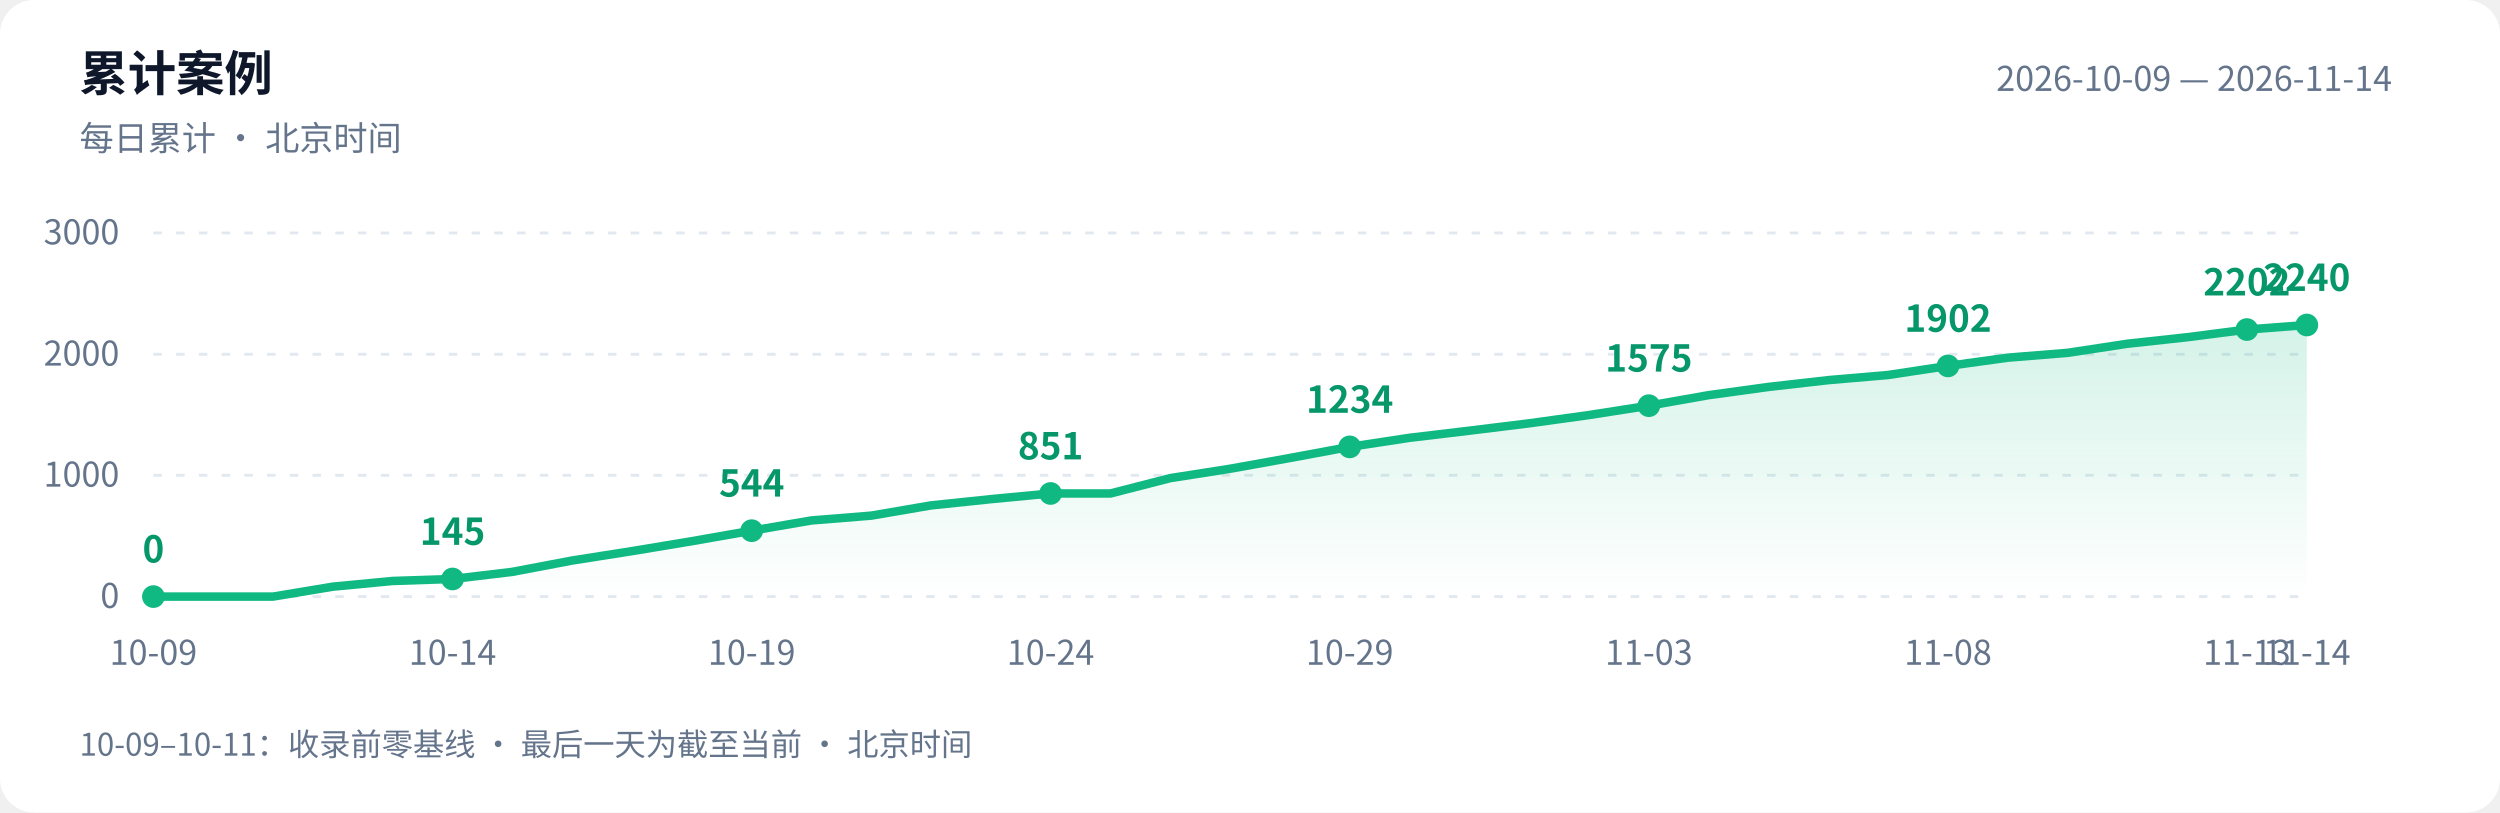
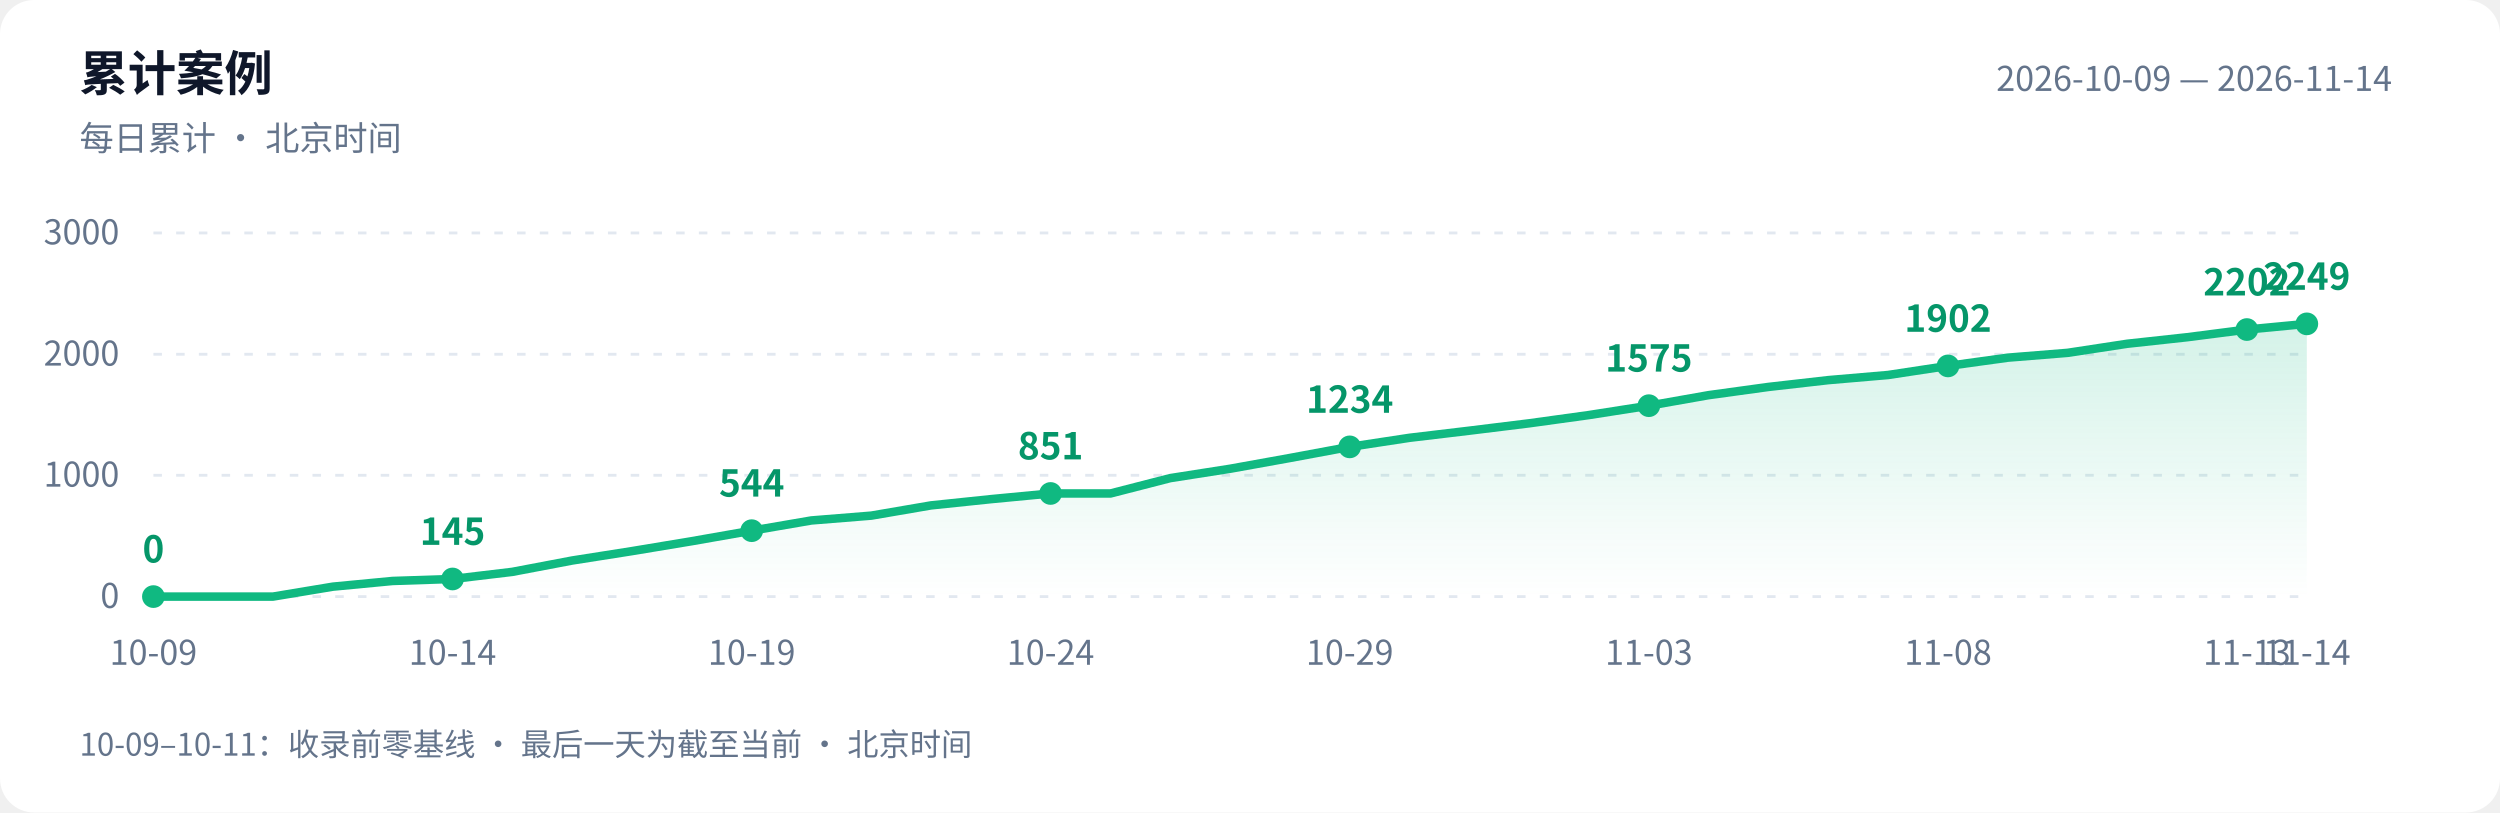
<svg xmlns="http://www.w3.org/2000/svg" width="880" height="286" viewBox="0 0 880 286" role="img" aria-labelledby="title desc">
  <defs>
    <linearGradient id="area" x1="0" y1="0" x2="0" y2="1">
      <stop offset="0" stop-color="#10b981" stop-opacity=".18" />
      <stop offset="1" stop-color="#10b981" stop-opacity="0" />
    </linearGradient>
  </defs>
  <style>text{font-family:-apple-system,BlinkMacSystemFont,"PingFang SC","Microsoft YaHei","WenQuanYi Zen Hei","Segoe UI","Noto Sans CJK SC",sans-serif;fill:#64748b;font-size:12px}.bg{fill:#fff}.heading{fill:#0f172a;font-size:17px;font-weight:600}.grid{stroke:#e2e8f0;stroke-dasharray:3 5}.value{fill:#059669;font-size:13px;font-weight:600}@media(prefers-color-scheme:dark){.bg{fill:#0d1117}text{fill:#8b949e}.heading{fill:#e6edf3}.grid{stroke:#30363d}.value{fill:#34d399}}</style>
  <rect class="bg" width="880" height="286" rx="12" />
  <text class="heading" x="28" y="32">累计案例</text>
  <text x="28" y="53">每日累计 · 北京时间</text>
  <text x="842" y="32" text-anchor="end">2026-10-09 — 2026-11-14</text>
  <path class="grid" d="M 54 210.0 H 812" />
  <text x="42" y="214.0" text-anchor="end">0</text>
  <path class="grid" d="M 54 167.3 H 812" />
  <text x="42" y="171.3" text-anchor="end">1000</text>
  <path class="grid" d="M 54 124.7 H 812" />
  <text x="42" y="128.7" text-anchor="end">2000</text>
  <path class="grid" d="M 54 82.0 H 812" />
  <text x="42" y="86.0" text-anchor="end">3000</text>
-   <path d="M 54 210 L 54.0 210.0 L 75.1 210.0 L 96.1 210.0 L 117.2 206.5 L 138.2 204.5 L 159.3 203.8 L 180.3 201.3 L 201.4 197.3 L 222.4 194.0 L 243.5 190.5 L 264.6 186.8 L 285.6 183.2 L 306.7 181.5 L 327.7 177.9 L 348.8 175.7 L 369.8 173.7 L 390.9 173.7 L 411.9 168.3 L 433.0 165.0 L 454.1 161.2 L 475.1 157.3 L 496.2 154.1 L 517.2 151.6 L 538.3 149.0 L 559.3 146.1 L 580.4 142.8 L 601.4 139.1 L 622.5 136.2 L 643.6 133.8 L 664.6 132.0 L 685.7 128.8 L 706.7 125.9 L 727.8 124.2 L 748.8 121.0 L 769.9 118.7 L 790.9 116.0 L 812.0 114.4 L 812.0 210 Z" fill="url(#area)" />
-   <polyline points="54.0,210.0 75.1,210.0 96.1,210.0 117.2,206.5 138.2,204.5 159.3,203.8 180.3,201.3 201.4,197.3 222.4,194.0 243.5,190.5 264.6,186.8 285.6,183.2 306.7,181.5 327.7,177.9 348.8,175.7 369.8,173.7 390.9,173.7 411.9,168.3 433.0,165.0 454.1,161.2 475.1,157.3 496.2,154.1 517.2,151.6 538.3,149.0 559.3,146.1 580.4,142.8 601.4,139.1 622.5,136.2 643.6,133.8 664.6,132.0 685.7,128.8 706.7,125.9 727.8,124.2 748.8,121.0 769.9,118.7 790.9,116.0 812.0,114.4" fill="none" stroke="#10b981" stroke-width="3" stroke-linejoin="round" stroke-linecap="round" />
+   <path d="M 54 210 L 54.0 210.0 L 75.1 210.0 L 96.1 210.0 L 117.2 206.5 L 138.2 204.5 L 159.3 203.8 L 180.3 201.3 L 201.4 197.3 L 222.4 194.0 L 243.5 190.5 L 264.6 186.8 L 285.6 183.2 L 306.7 181.5 L 327.7 177.9 L 348.8 175.7 L 369.8 173.7 L 390.9 173.7 L 411.9 168.3 L 433.0 165.0 L 454.1 161.2 L 475.1 157.3 L 496.2 154.1 L 517.2 151.6 L 538.3 149.0 L 559.3 146.1 L 580.4 142.8 L 601.4 139.1 L 622.5 136.2 L 643.6 133.8 L 664.6 132.0 L 685.7 128.8 L 706.7 125.9 L 727.8 124.2 L 748.8 121.0 L 769.9 118.7 L 790.9 116.0 L 812.0 114.0 L 812.0 210 Z" fill="url(#area)" />
+   <polyline points="54.0,210.0 75.1,210.0 96.1,210.0 117.2,206.5 138.2,204.5 159.3,203.8 180.3,201.3 201.4,197.3 222.4,194.0 243.5,190.5 264.6,186.8 285.6,183.2 306.7,181.5 327.7,177.9 348.8,175.7 369.8,173.7 390.9,173.7 411.9,168.3 433.0,165.0 454.1,161.2 475.1,157.3 496.2,154.1 517.2,151.6 538.3,149.0 559.3,146.1 580.4,142.8 601.4,139.1 622.5,136.2 643.6,133.8 664.6,132.0 685.7,128.8 706.7,125.9 727.8,124.2 748.8,121.0 769.9,118.7 790.9,116.0 812.0,114.0" fill="none" stroke="#10b981" stroke-width="3" stroke-linejoin="round" stroke-linecap="round" />
  <circle cx="54.0" cy="210.0" r="4" fill="#10b981" />
  <text class="value" x="54.0" y="198.0" text-anchor="middle">0</text>
  <text x="54.0" y="234" text-anchor="middle">10-09</text>
  <circle cx="159.3" cy="203.8" r="4" fill="#10b981" />
  <text class="value" x="159.3" y="191.8" text-anchor="middle">145</text>
  <text x="159.3" y="234" text-anchor="middle">10-14</text>
  <circle cx="264.6" cy="186.8" r="4" fill="#10b981" />
  <text class="value" x="264.6" y="174.8" text-anchor="middle">544</text>
  <text x="264.6" y="234" text-anchor="middle">10-19</text>
  <circle cx="369.8" cy="173.7" r="4" fill="#10b981" />
  <text class="value" x="369.8" y="161.7" text-anchor="middle">851</text>
  <text x="369.8" y="234" text-anchor="middle">10-24</text>
  <circle cx="475.1" cy="157.3" r="4" fill="#10b981" />
  <text class="value" x="475.1" y="145.3" text-anchor="middle">1234</text>
  <text x="475.1" y="234" text-anchor="middle">10-29</text>
  <circle cx="580.4" cy="142.8" r="4" fill="#10b981" />
  <text class="value" x="580.4" y="130.8" text-anchor="middle">1575</text>
  <text x="580.4" y="234" text-anchor="middle">11-03</text>
  <circle cx="685.7" cy="128.8" r="4" fill="#10b981" />
  <text class="value" x="685.7" y="116.8" text-anchor="middle">1902</text>
  <text x="685.7" y="234" text-anchor="middle">11-08</text>
  <circle cx="790.9" cy="116.0" r="4" fill="#10b981" />
  <text class="value" x="790.9" y="104.0" text-anchor="middle">2202</text>
  <text x="790.9" y="234" text-anchor="middle">11-13</text>
-   <circle cx="812.0" cy="114.4" r="4" fill="#10b981" />
-   <text class="value" x="812.0" y="102.4" text-anchor="middle">2240</text>
+   <circle cx="812.0" cy="114.0" r="4" fill="#10b981" />
+   <text class="value" x="812.0" y="102.0" text-anchor="middle">2249</text>
  <text x="812.0" y="234" text-anchor="middle">11-14</text>
  <text x="28" y="266" style="font-size:11px">10-09–10-11：收录前零基线 · 最后一天为截至当前 · 北京时间</text>
</svg>
